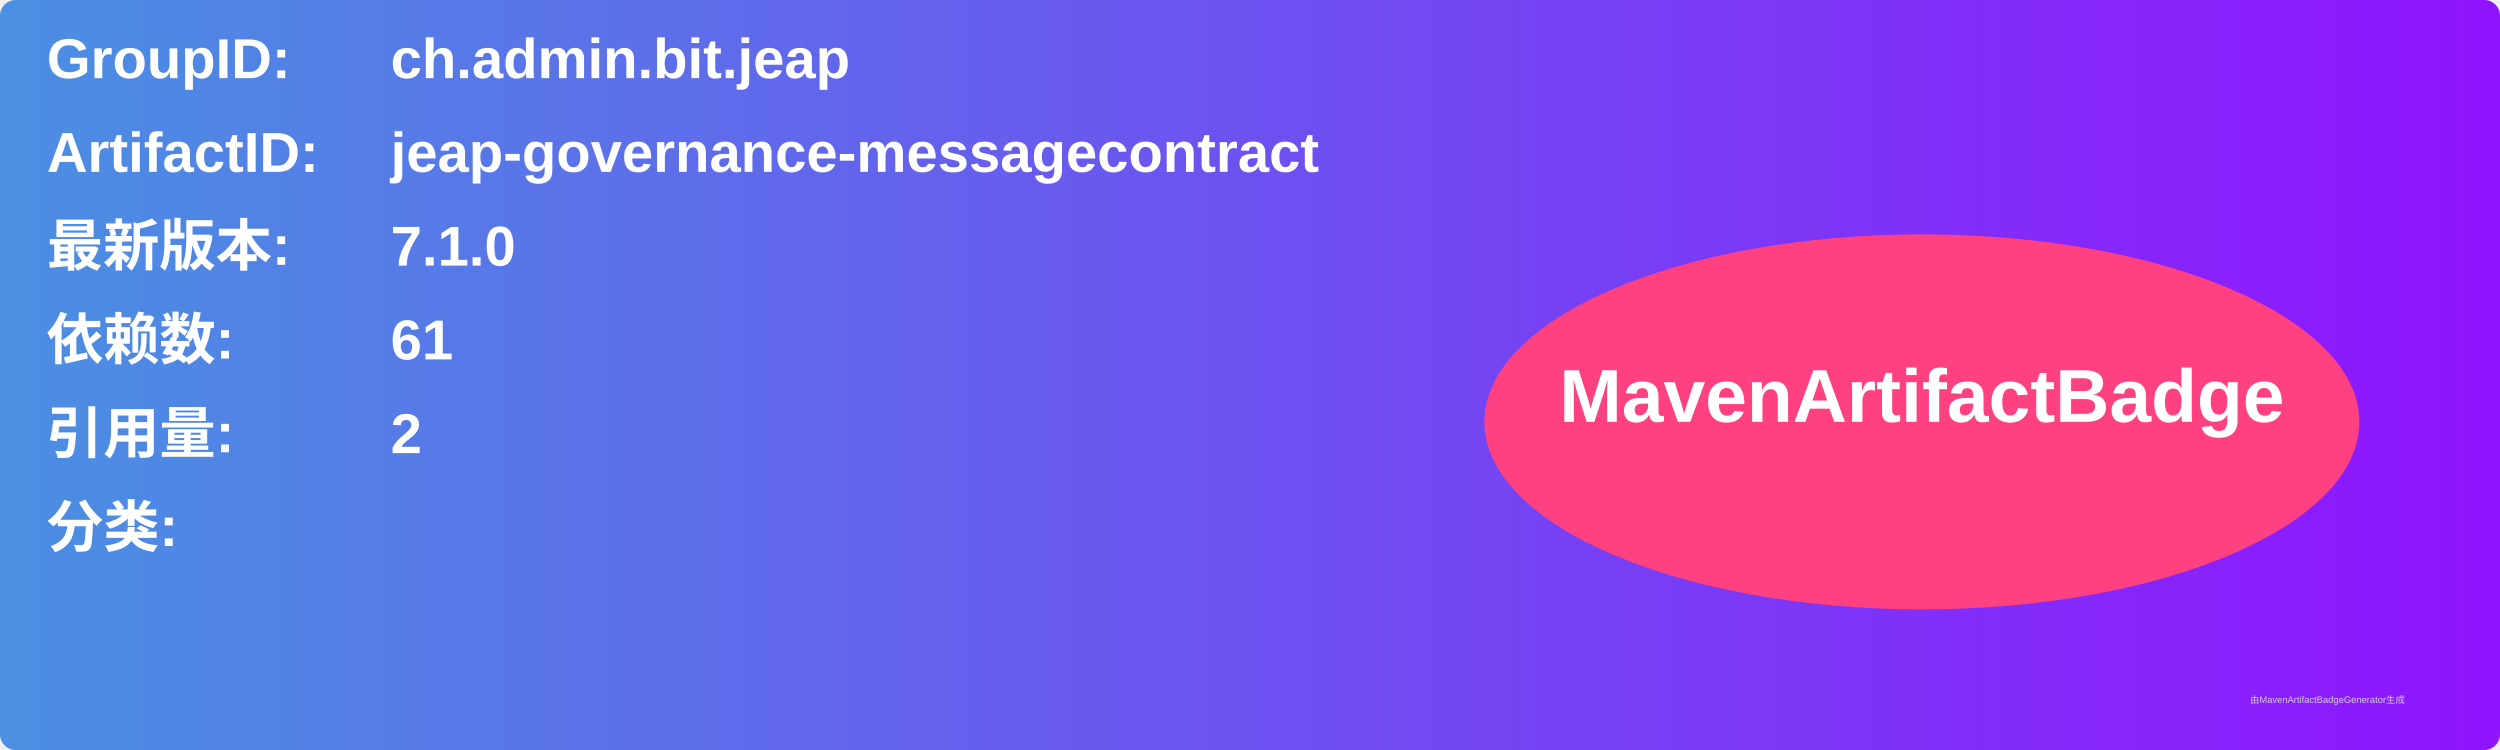
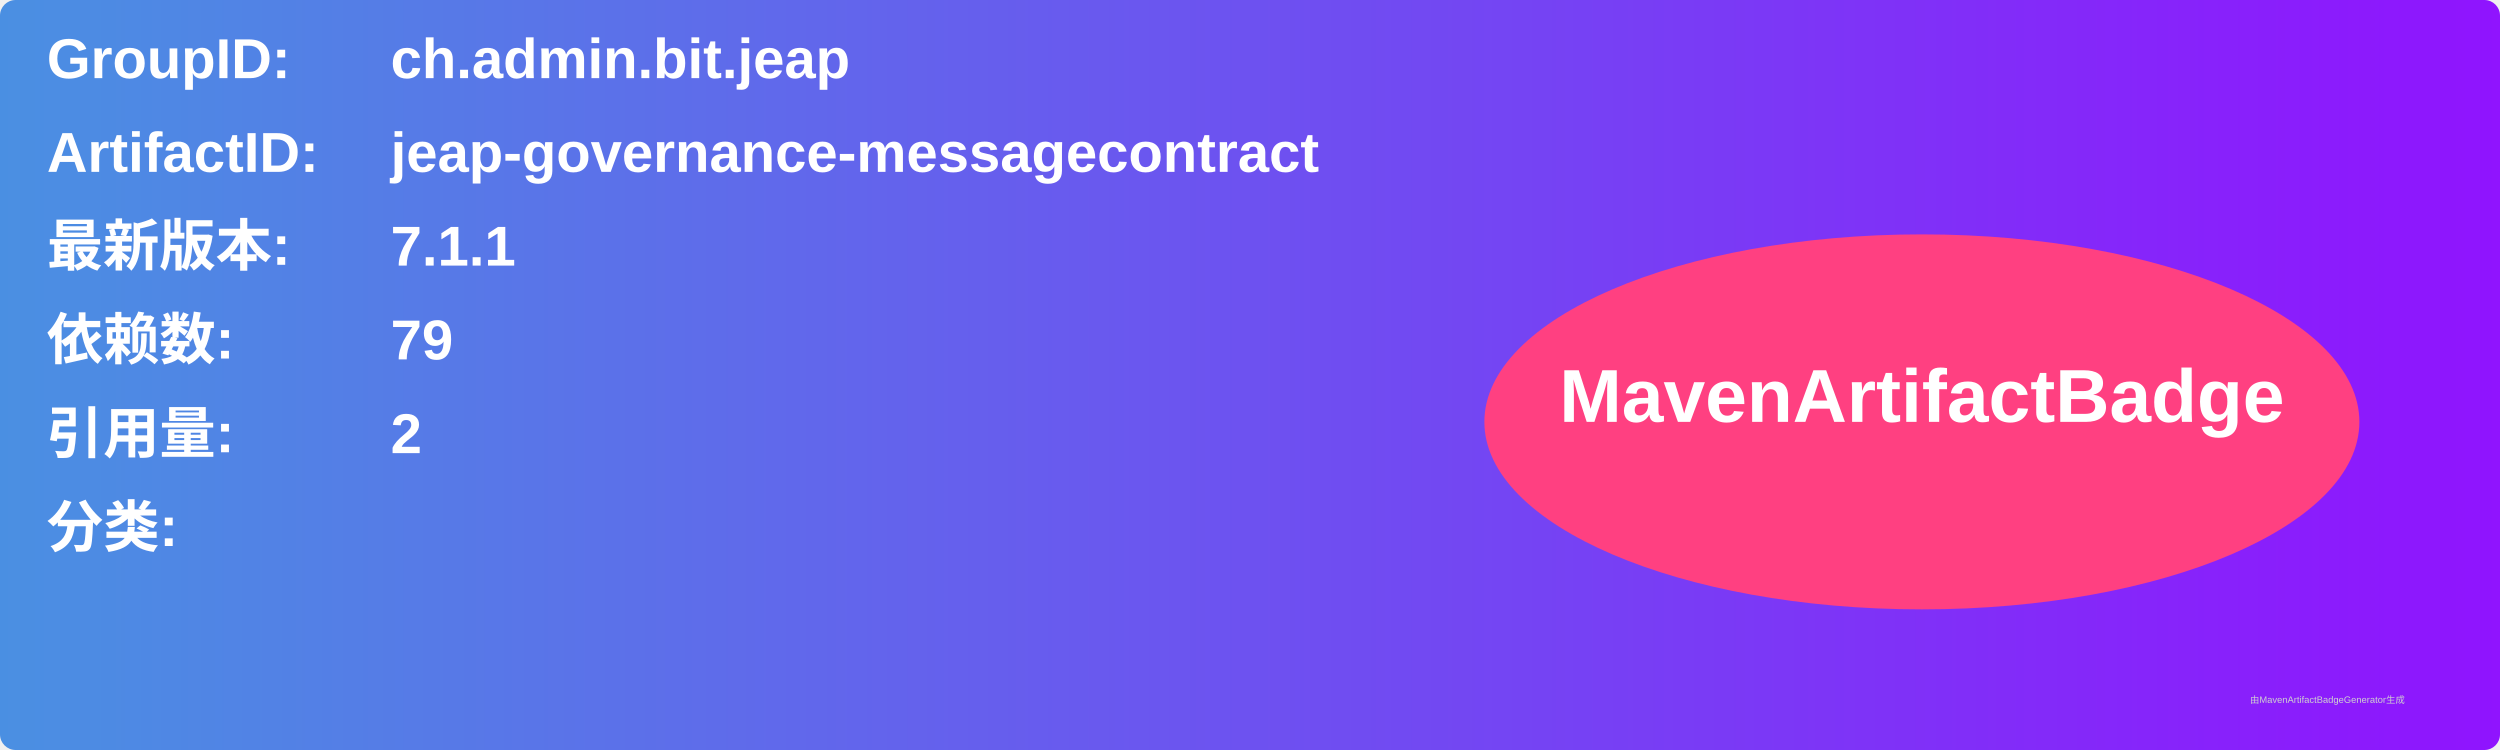
<svg xmlns="http://www.w3.org/2000/svg" width="800" height="240" viewBox="0 0 800 240">
  <linearGradient id="grad" x1="0%" y1="0%" x2="100%" y2="0%">
    <stop offset="0%" stop-color="#4a90e2" />
    <stop offset="100%" stop-color="#9013fe" />
  </linearGradient>
  <rect width="100%" height="100%" rx="5" ry="5" fill="url(#grad)" />
  <g transform="translate(15, 15)">
    <text x="0" y="10" font-family="Arial" font-size="18" fill="white" font-weight="bold" width="260">GroupID:</text>
    <text x="110" y="10" font-family="Arial" font-size="18" fill="white" font-weight="bold" width="460">ch.admin.bit.jeap</text>
    <text x="0" y="40" font-family="Arial" font-size="18" fill="white" font-weight="bold" width="260">ArtifactID:</text>
    <text x="110" y="40" font-family="Arial" font-size="18" fill="white" font-weight="bold" width="460">jeap-governance-messagecontract</text>
    <text x="0" y="70" font-family="Arial" font-size="18" fill="white" font-weight="bold">最新版本:</text>
    <text x="110" y="70" font-family="Arial" font-size="18" fill="white" font-weight="bold">
-       <tspan font-weight="bold">7.1.0</tspan>
+       <tspan font-weight="bold">7.1.1</tspan>
    </text>
    <text x="0" y="100" font-family="Arial" font-size="18" fill="white" font-weight="bold">依赖数: </text>
    <text x="110" y="100" font-family="Arial" font-size="18" fill="white">
-       <tspan font-weight="bold">61</tspan>
+       <tspan font-weight="bold">79</tspan>
    </text>
    <text x="0" y="130" font-family="Arial" font-size="18" fill="white" font-weight="bold">引用量: </text>
    <text x="110" y="130" font-family="Arial" font-size="18" fill="white">
      <tspan font-weight="bold">2</tspan>
    </text>
    <text x="0" y="160" font-family="Arial" font-size="18" fill="white" font-weight="bold">分类:</text>
    <text x="10" y="190" font-family="Arial" font-size="10" fill="white">
      <tspan font-weight="bold" />
    </text>
    <ellipse cx="600" cy="120" rx="140" ry="60" fill="#ff4081" />
    <text x="600" y="120" text-anchor="middle" font-family="Arial" font-size="24" fill="white" font-weight="bold">MavenArtifactBadge</text>
  </g>
  <text x="720" y="225" font-family="Arial" font-size="3" fill="#d0d0d0">由MavenArtifactBadgeGenerator生成</text>
</svg>
